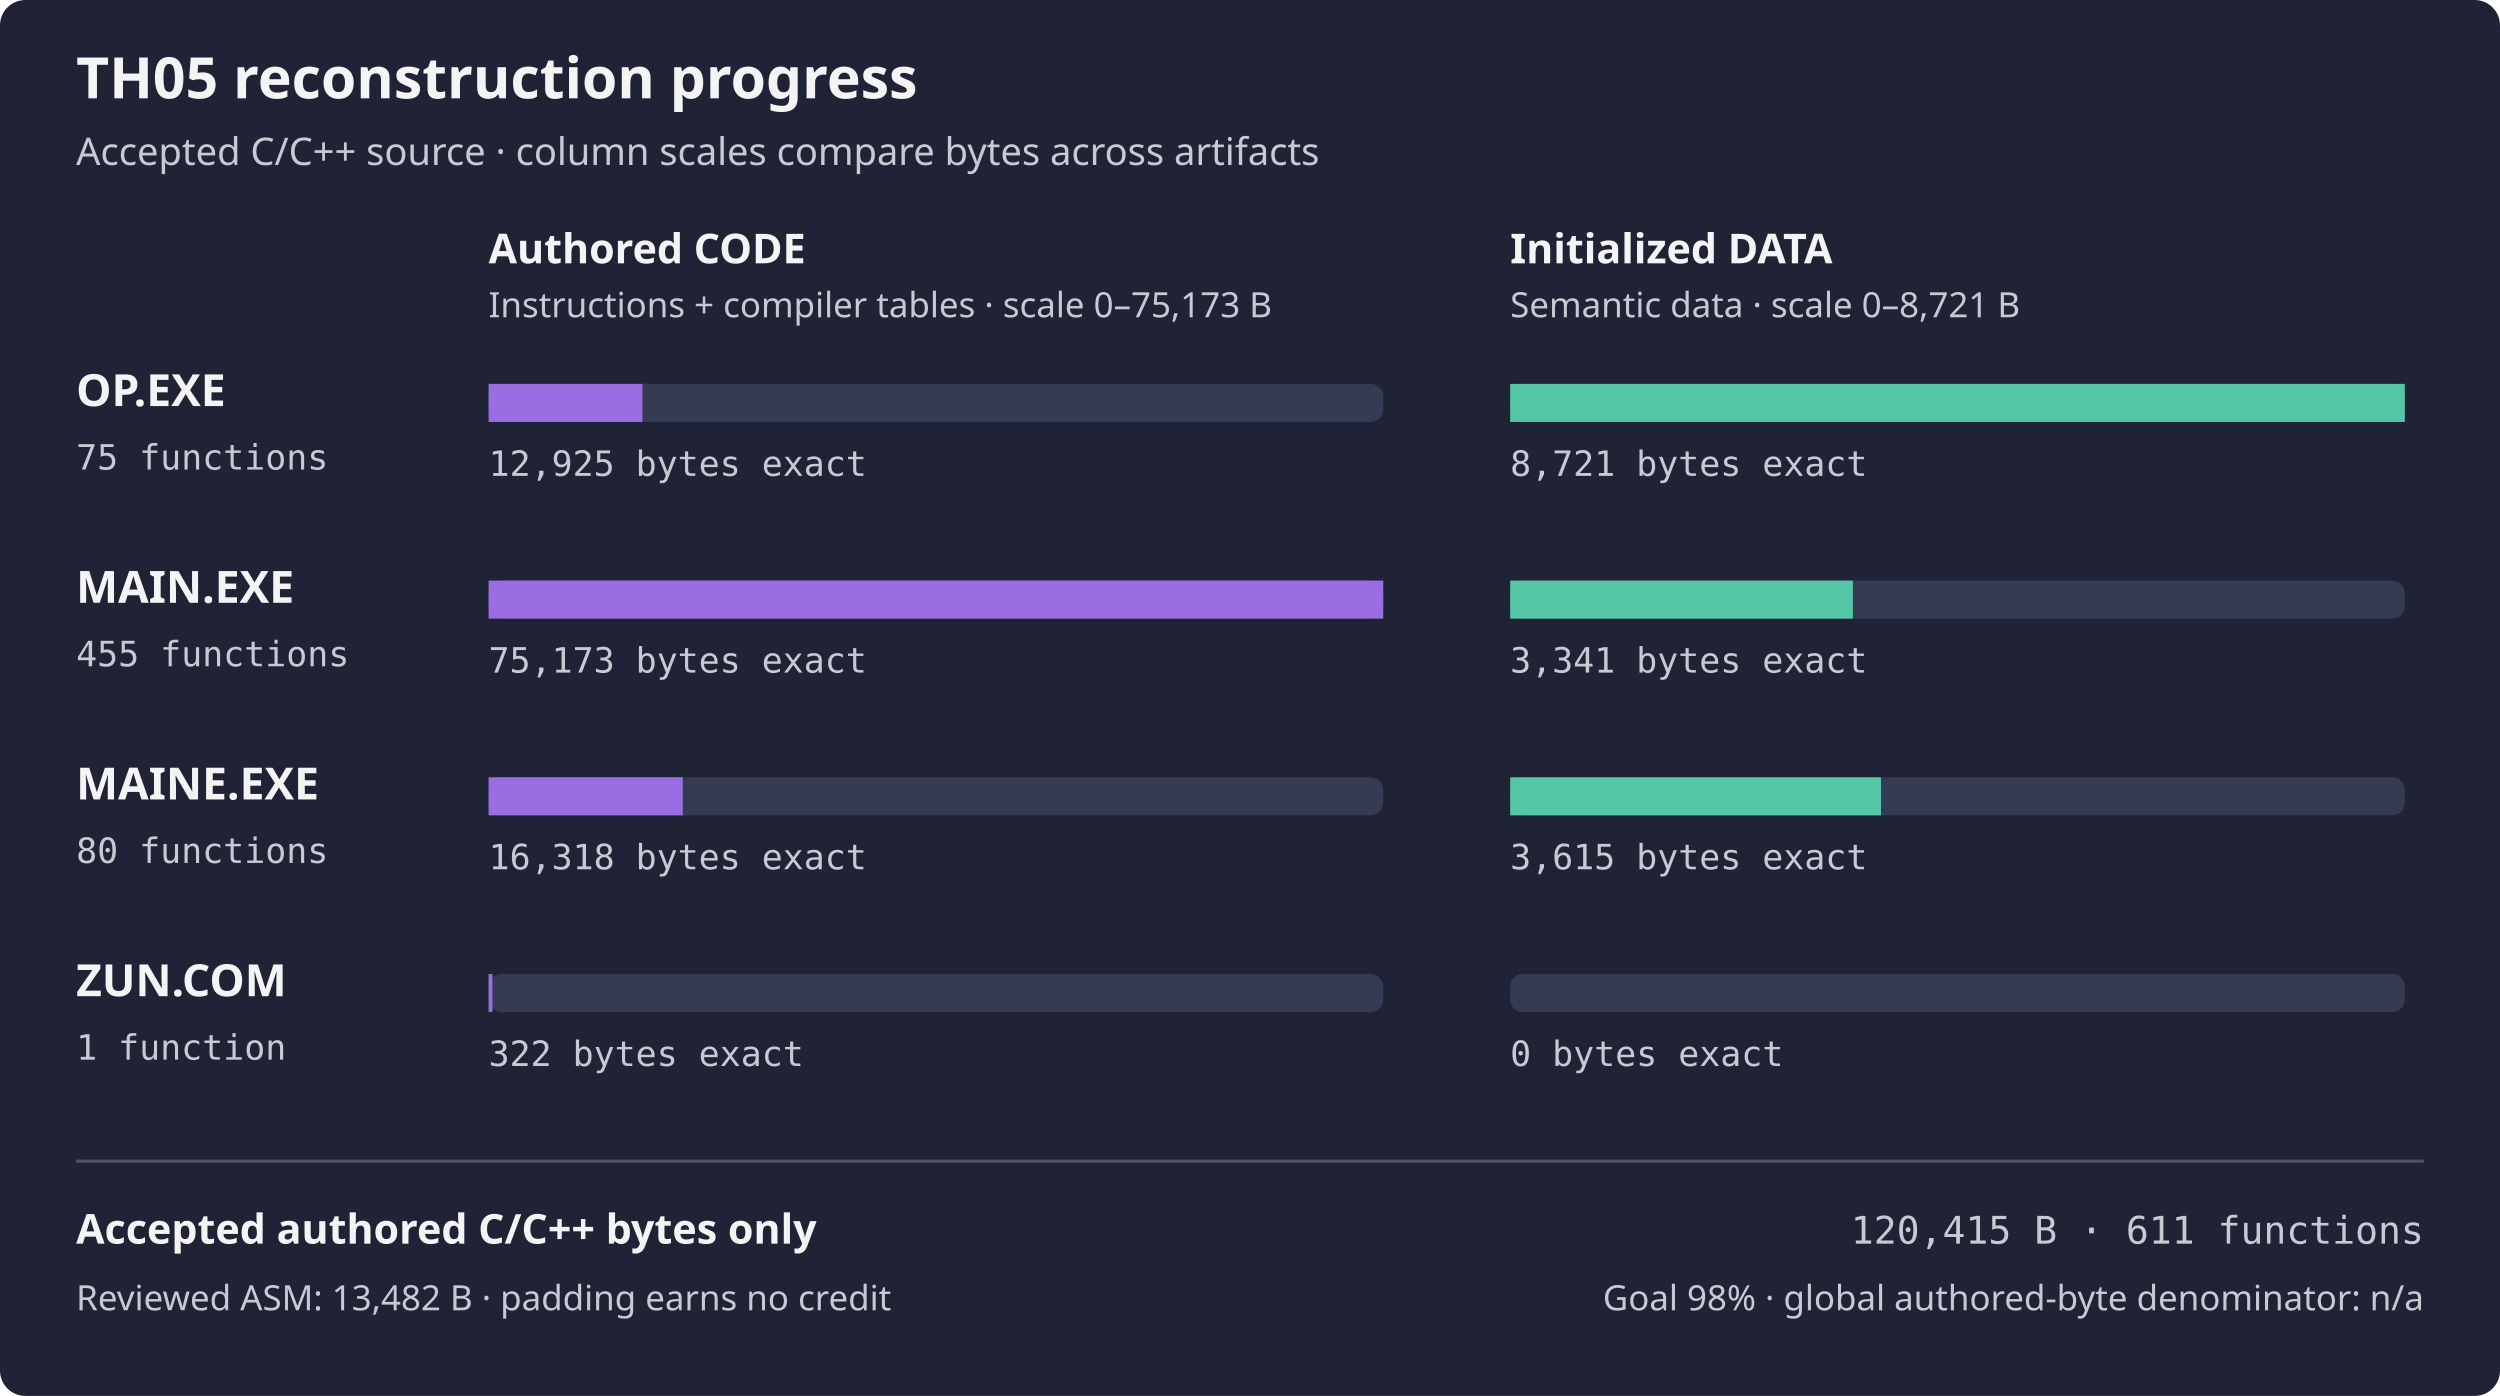
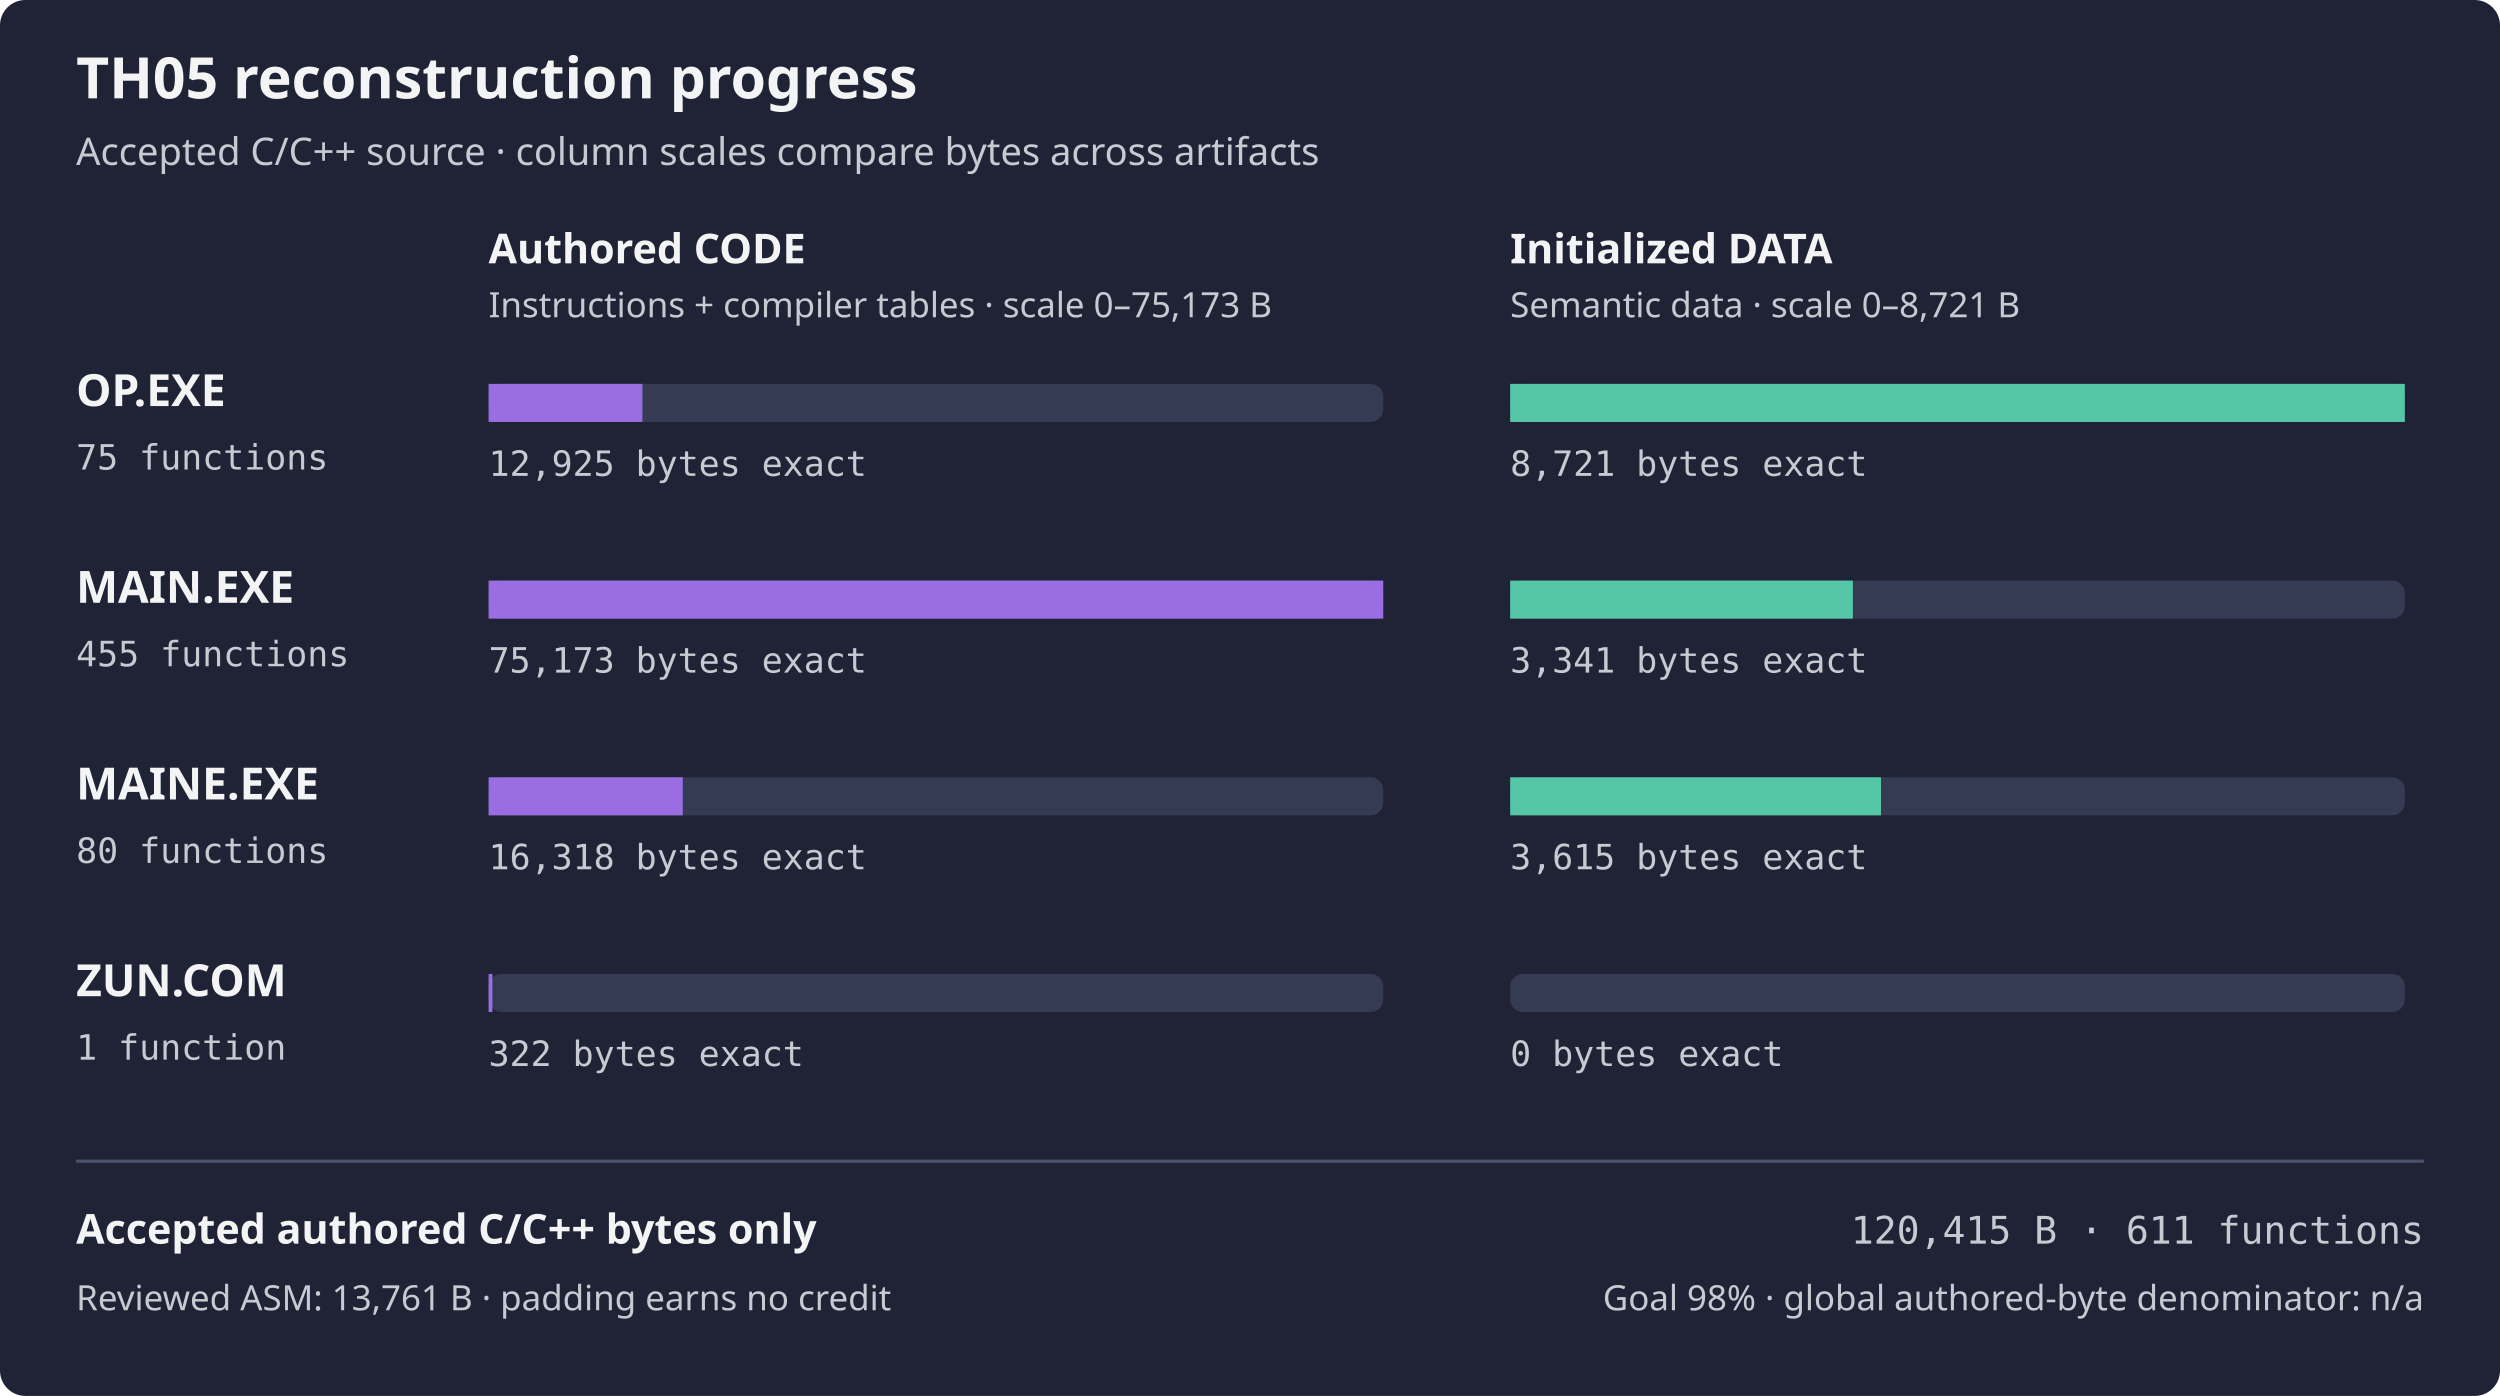
<svg xmlns="http://www.w3.org/2000/svg" width="788" height="440" viewBox="0 0 788 440" role="img" aria-labelledby="title desc">
  <rect width="788" height="440" rx="8" fill="#1f2335" />
  <text x="24" y="31" fill="#f4f4f5" font-family="sans-serif" font-size="18" font-weight="600">TH05 reconstruction progress</text>
  <text x="24" y="52" fill="#c8cad2" font-family="sans-serif" font-size="12">Accepted C/C++ source · column scales compare bytes across artifacts</text>
  <text x="154" y="83" fill="#f4f4f5" font-family="sans-serif" font-size="13" font-weight="600">Authored CODE</text>
  <text x="476" y="83" fill="#f4f4f5" font-family="sans-serif" font-size="13" font-weight="600">Initialized DATA</text>
  <text x="154" y="100" fill="#c8cad2" font-family="sans-serif" font-size="11">Instructions + compiler tables · scale 0–75,173 B</text>
  <text x="476" y="100" fill="#c8cad2" font-family="sans-serif" font-size="11">Semantic data · scale 0–8,721 B</text>
  <text x="24" y="128" fill="#f4f4f5" font-family="sans-serif" font-size="14" font-weight="600">OP.EXE</text>
  <text x="24" y="148" fill="#c8cad2" font-family="monospace" font-size="11">75 functions</text>
  <rect x="154" y="121" width="282" height="12" rx="4" fill="#353b52" />
  <rect x="154" y="121" width="48.49" height="12" fill="#9b6de3" />
  <rect x="476" y="121" width="282" height="12" rx="4" fill="#353b52" />
  <rect x="476" y="121" width="282.00" height="12" fill="#55c7a6" />
  <text x="154" y="150" fill="#c8cad2" font-family="monospace" font-size="11">12,925 bytes exact</text>
  <text x="476" y="150" fill="#c8cad2" font-family="monospace" font-size="11">8,721 bytes exact</text>
  <text x="24" y="190" fill="#f4f4f5" font-family="sans-serif" font-size="14" font-weight="600">MAIN.EXE</text>
  <text x="24" y="210" fill="#c8cad2" font-family="monospace" font-size="11">455 functions</text>
  <rect x="154" y="183" width="282" height="12" rx="4" fill="#353b52" />
  <rect x="154" y="183" width="282.00" height="12" fill="#9b6de3" />
  <rect x="476" y="183" width="282" height="12" rx="4" fill="#353b52" />
  <rect x="476" y="183" width="108.03" height="12" fill="#55c7a6" />
  <text x="154" y="212" fill="#c8cad2" font-family="monospace" font-size="11">75,173 bytes exact</text>
  <text x="476" y="212" fill="#c8cad2" font-family="monospace" font-size="11">3,341 bytes exact</text>
  <text x="24" y="252" fill="#f4f4f5" font-family="sans-serif" font-size="14" font-weight="600">MAINE.EXE</text>
  <text x="24" y="272" fill="#c8cad2" font-family="monospace" font-size="11">80 functions</text>
  <rect x="154" y="245" width="282" height="12" rx="4" fill="#353b52" />
  <rect x="154" y="245" width="61.21" height="12" fill="#9b6de3" />
  <rect x="476" y="245" width="282" height="12" rx="4" fill="#353b52" />
  <rect x="476" y="245" width="116.89" height="12" fill="#55c7a6" />
  <text x="154" y="274" fill="#c8cad2" font-family="monospace" font-size="11">16,318 bytes exact</text>
  <text x="476" y="274" fill="#c8cad2" font-family="monospace" font-size="11">3,615 bytes exact</text>
  <text x="24" y="314" fill="#f4f4f5" font-family="sans-serif" font-size="14" font-weight="600">ZUN.COM</text>
  <text x="24" y="334" fill="#c8cad2" font-family="monospace" font-size="11">1 function</text>
  <rect x="154" y="307" width="282" height="12" rx="4" fill="#353b52" />
  <rect x="154" y="307" width="1.21" height="12" fill="#9b6de3" />
  <rect x="476" y="307" width="282" height="12" rx="4" fill="#353b52" />
  <rect x="476" y="307" width="0.00" height="12" fill="#55c7a6" />
  <text x="154" y="336" fill="#c8cad2" font-family="monospace" font-size="11">322 bytes exact</text>
  <text x="476" y="336" fill="#c8cad2" font-family="monospace" font-size="11">0 bytes exact</text>
  <path d="M24 366 H764" stroke="#4b526d" />
  <text x="24" y="392" fill="#f4f4f5" font-family="sans-serif" font-size="13" font-weight="600">Accepted authored C/C++ bytes only</text>
  <text x="764" y="392" fill="#c8cad2" font-family="monospace" text-anchor="end" font-size="12">120,415 B · 611 functions</text>
-   <text x="24" y="413" fill="#c8cad2" font-family="sans-serif" font-size="11">Reviewed ASM: 13,482 B · padding earns no credit</text>
+   <text x="24" y="413" fill="#c8cad2" font-family="sans-serif" font-size="11">Reviewed ASM: 13,761 B · padding earns no credit</text>
  <text x="764" y="413" fill="#c8cad2" font-family="sans-serif" text-anchor="end" font-size="11">Goal 98% · global authored-byte denominator: n/a</text>
</svg>
